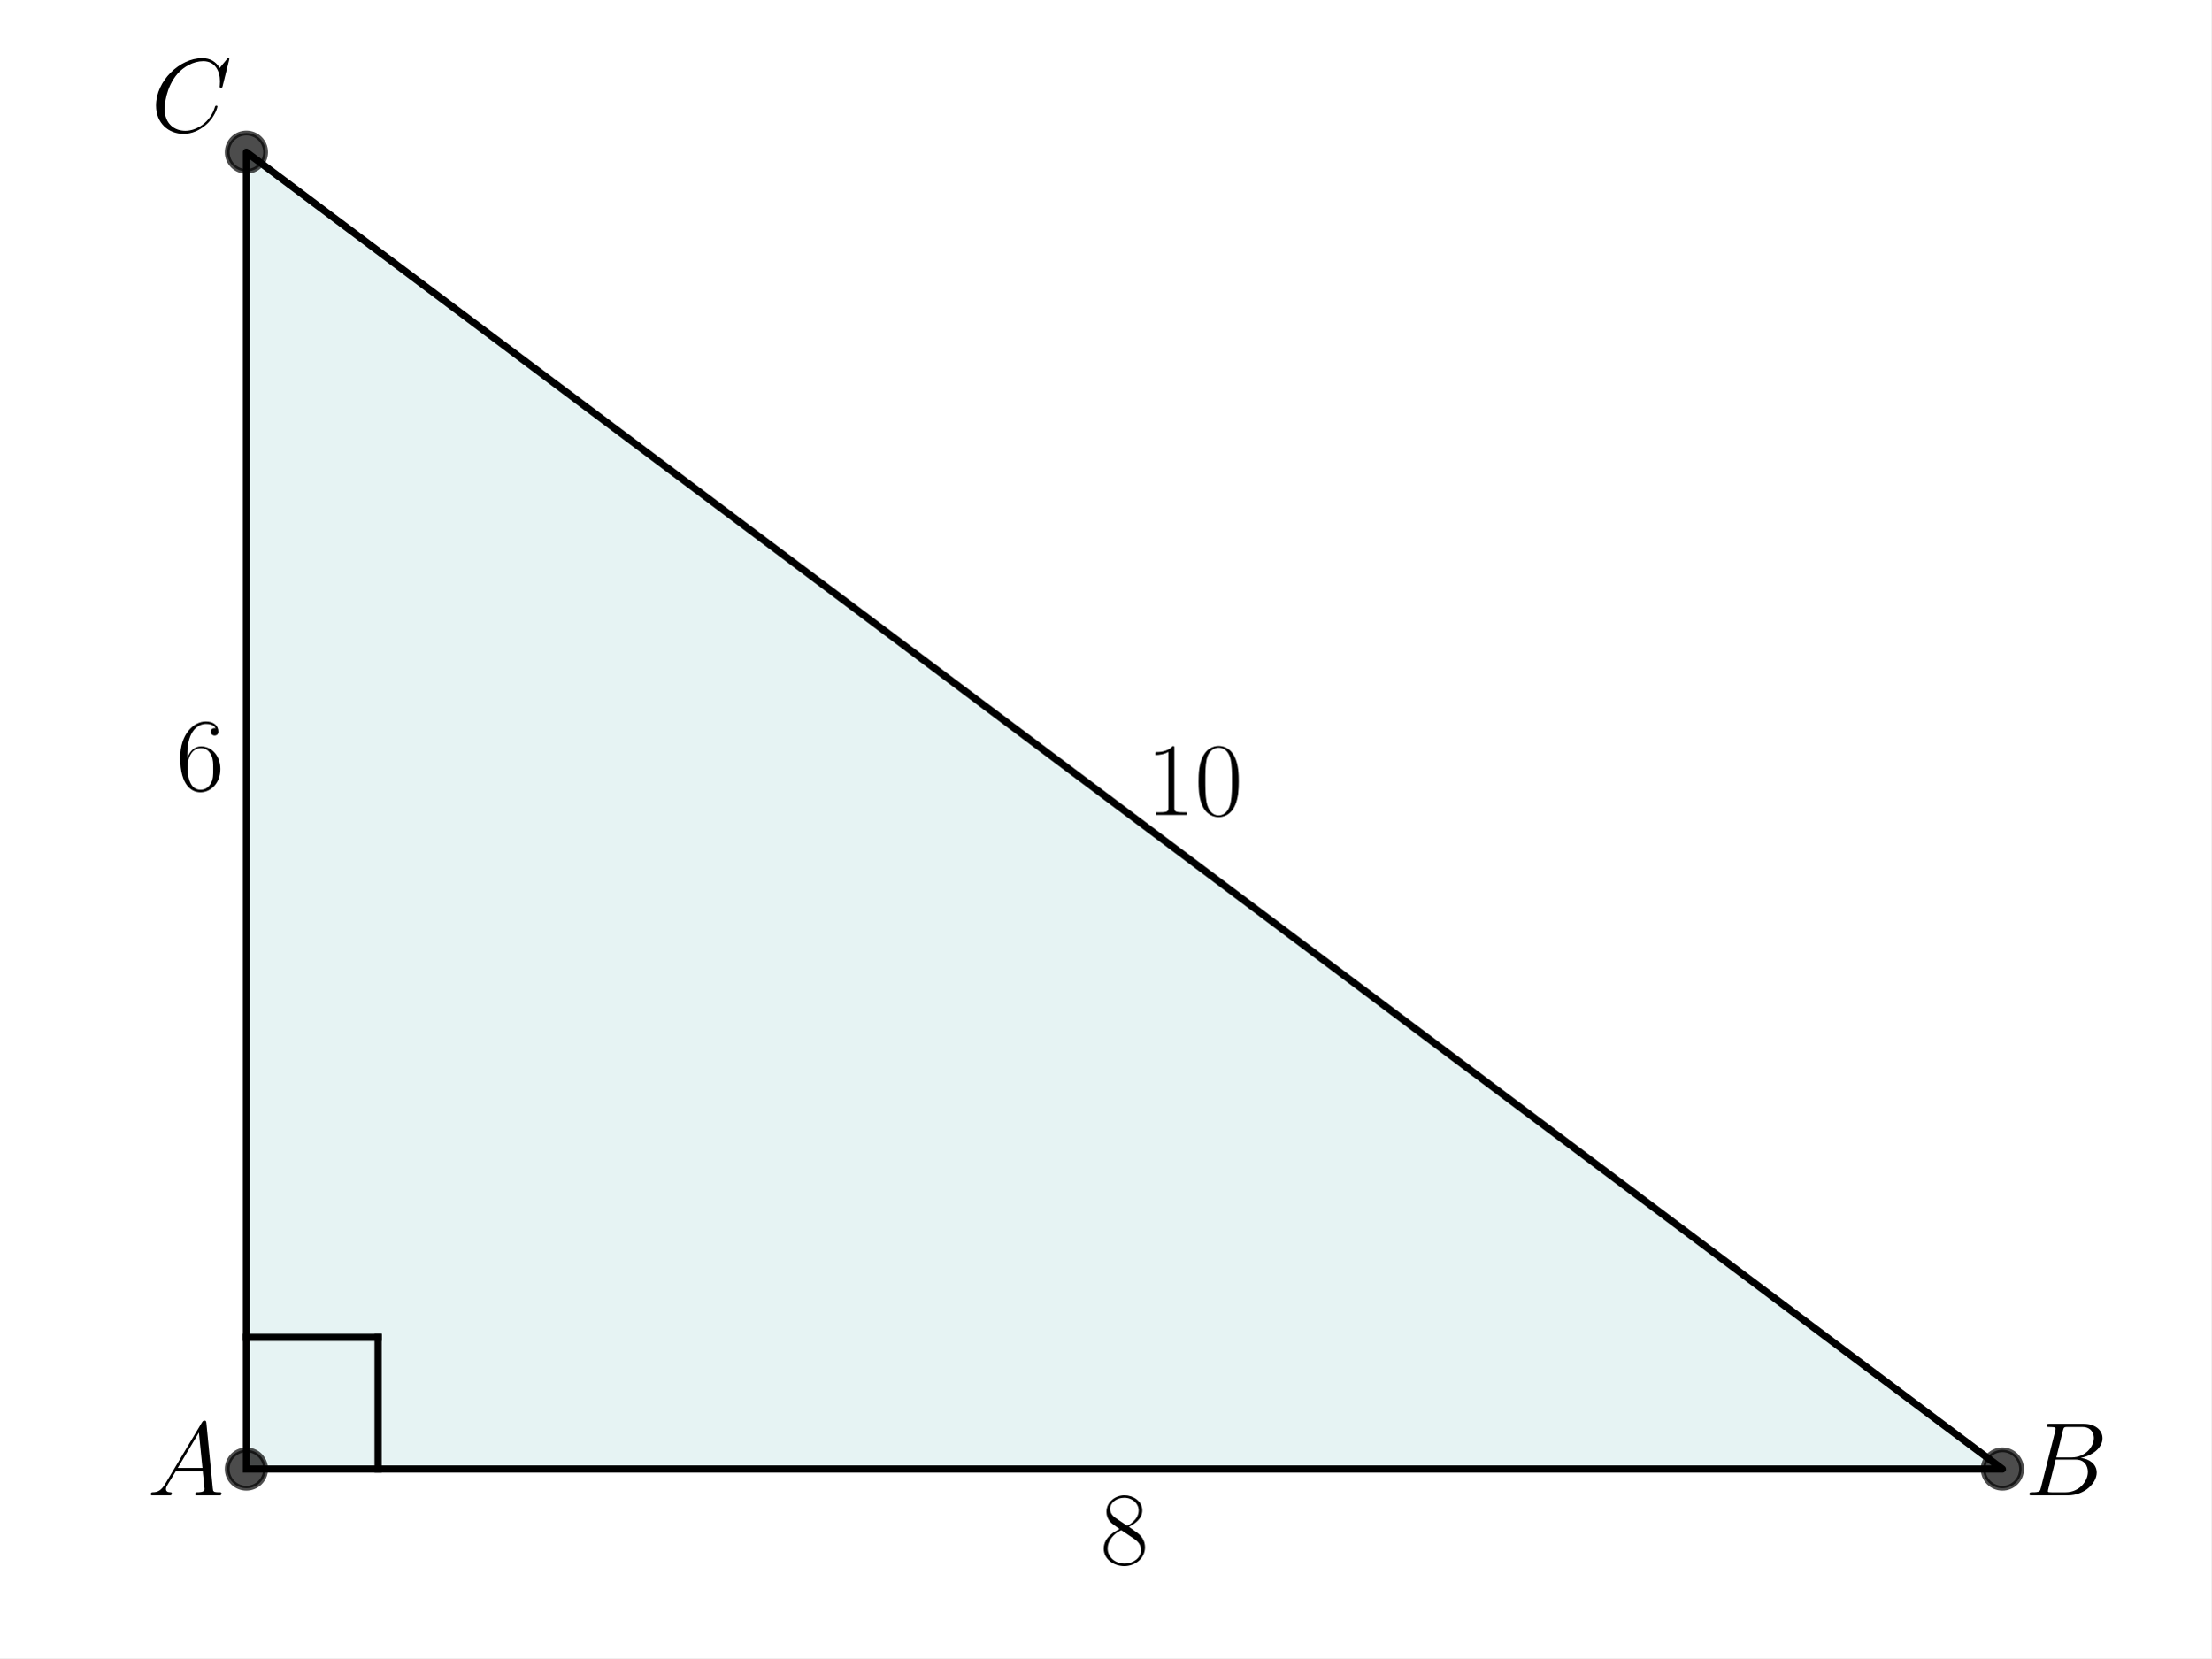
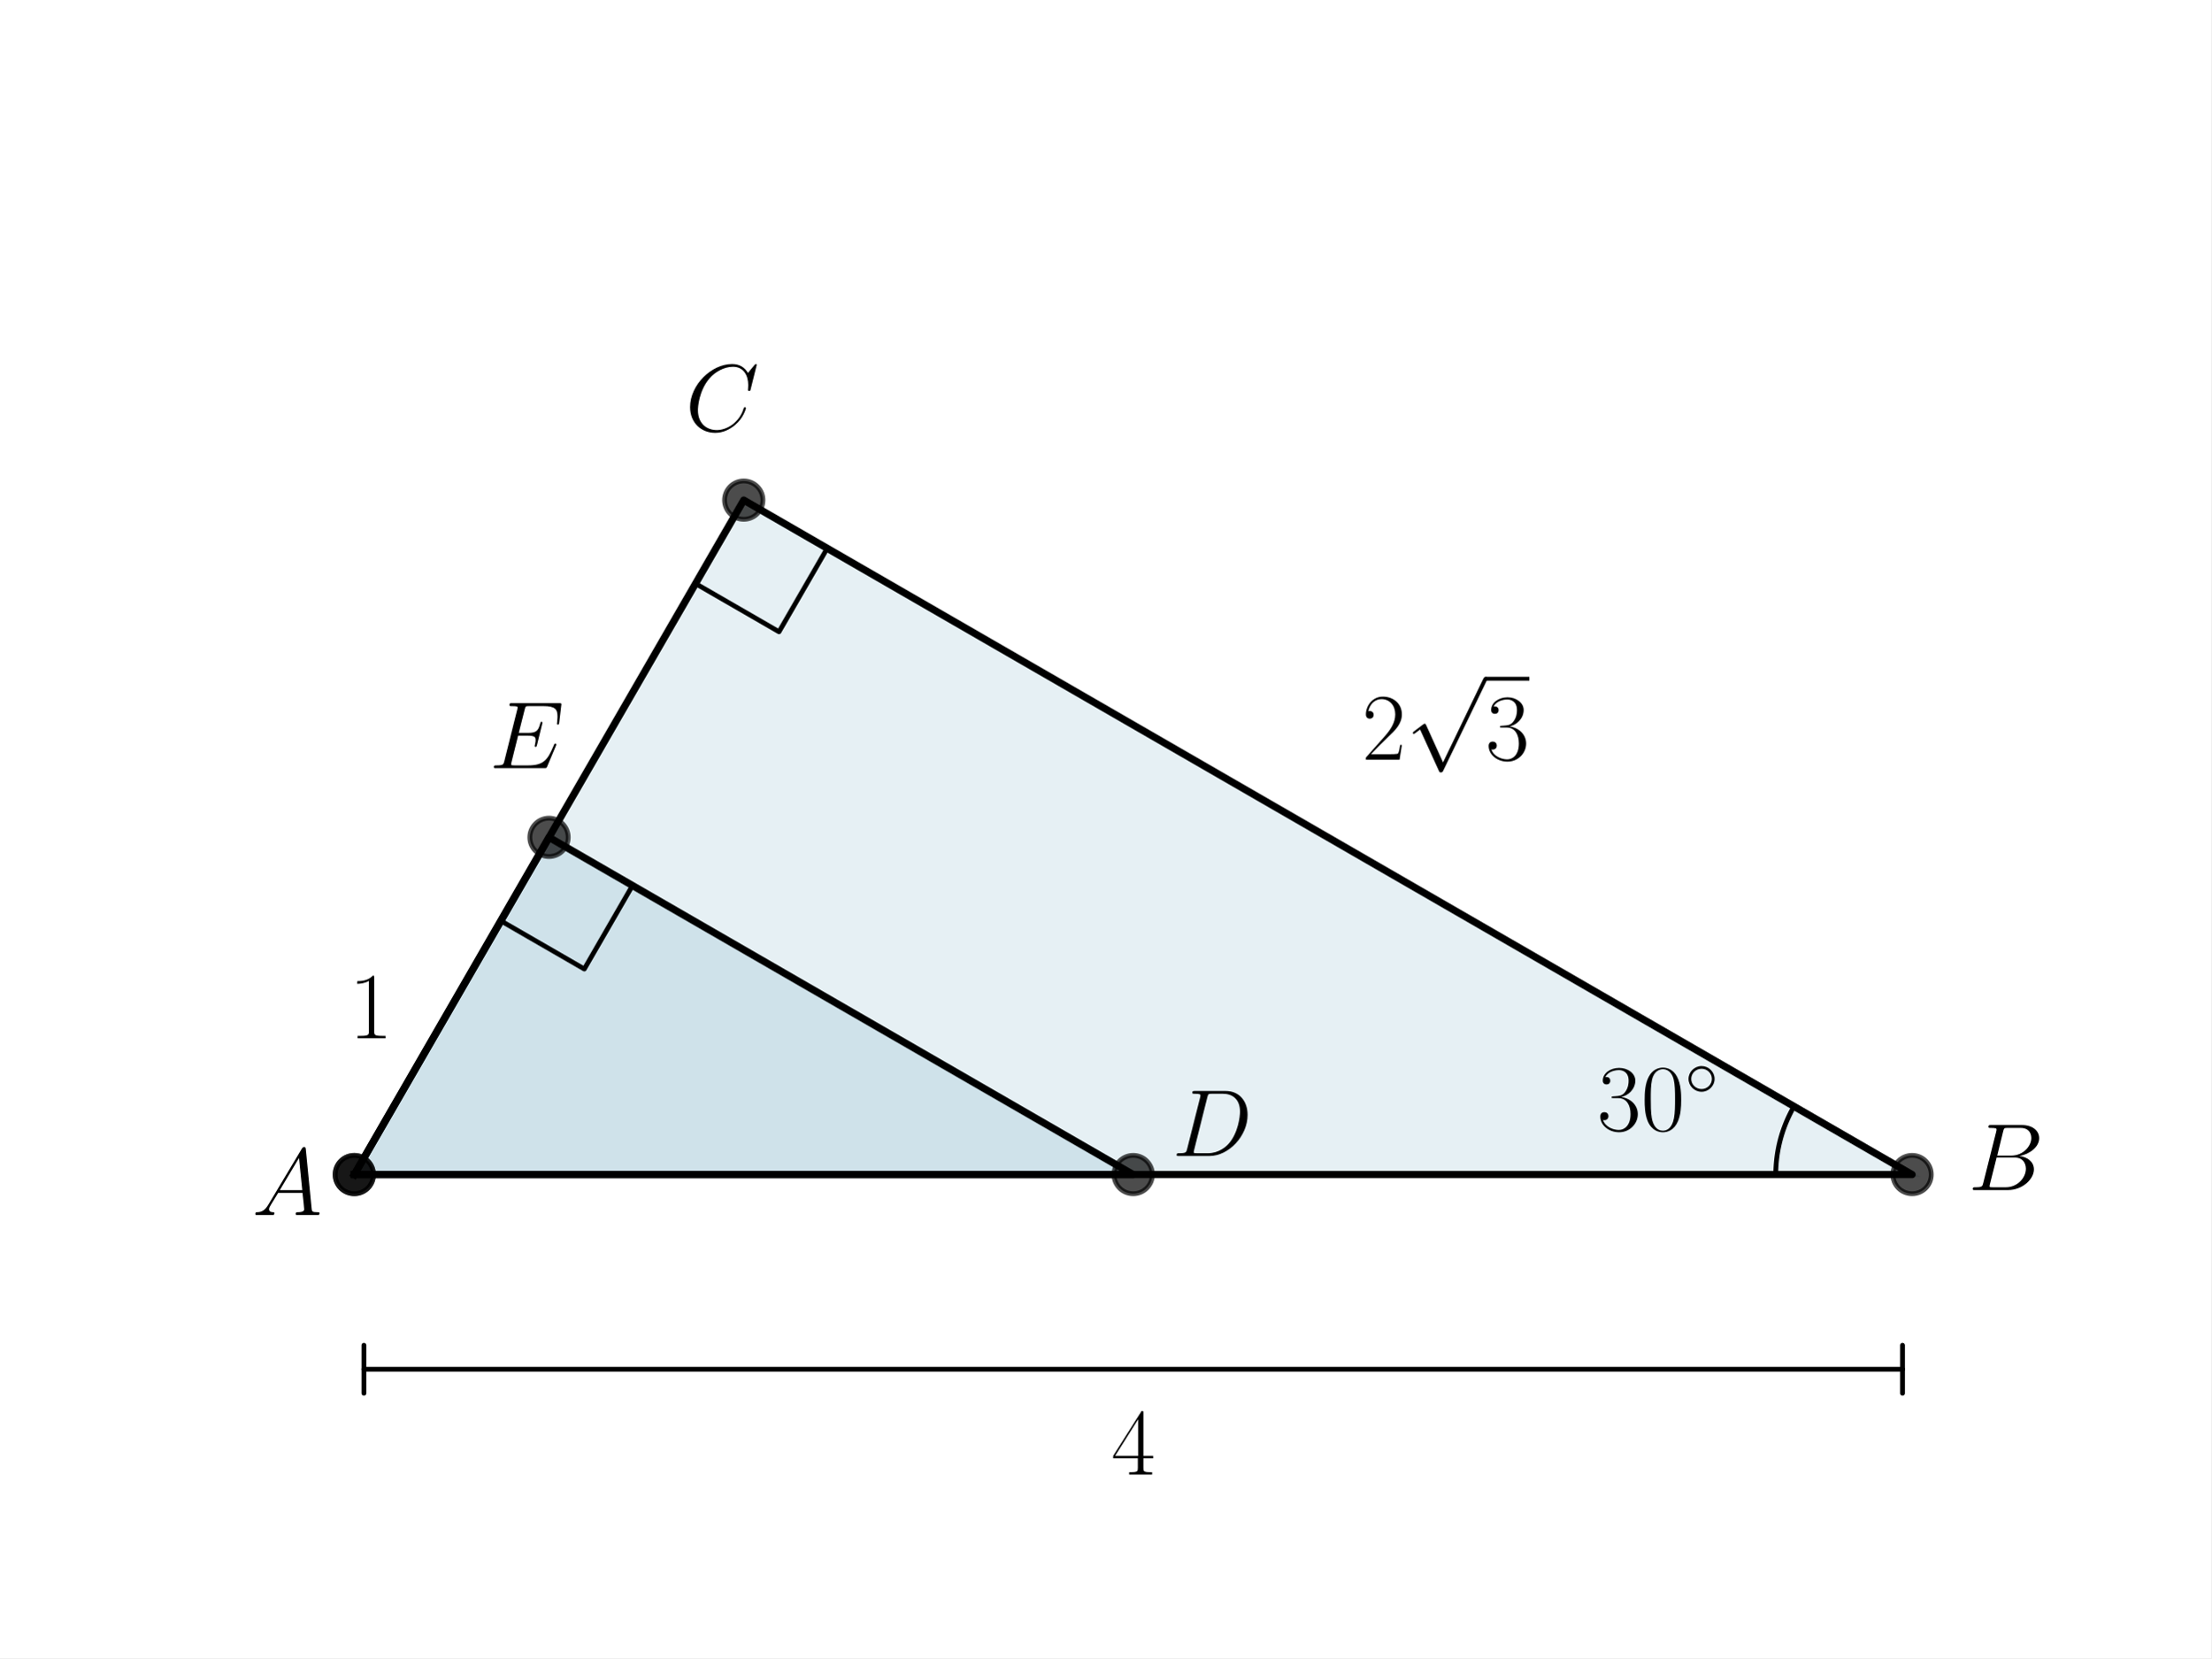
<svg xmlns="http://www.w3.org/2000/svg" xmlns:xlink="http://www.w3.org/1999/xlink" width="460.8pt" height="345.6pt" viewBox="0 0 460.8 345.6" version="1.1">
  <defs>
    <style type="text/css">*{stroke-linejoin: round; stroke-linecap: butt}</style>
  </defs>
  <g id="figure_1">
    <g id="patch_1">
      <path d="M 0 345.6  L 460.8 345.6  L 460.8 0  L 0 0  z " style="fill: #ffffff" />
    </g>
    <g id="axes_1">
      <g id="patch_2">
-         <path d="M 51.345 306.195  L 417.307 306.195  L 51.345 31.723  z " clip-path="url(#p8e23ca9243)" style="fill: #008080; opacity: 0.1; stroke: #008080; stroke-linejoin: miter" />
+         <path d="M 73.833 244.818  L 398.487 244.818  L 154.996 104.238  z " clip-path="url(#p5c85c3e5ef)" style="fill: #00648c; opacity: 0.1; stroke: #00648c; stroke-linejoin: miter" />
+       </g>
+       <g id="patch_3">
+         <path d="M 73.833 244.818  L 236.16 244.818  L 114.415 174.528  z " clip-path="url(#p5c85c3e5ef)" style="fill: #00648c; opacity: 0.1; stroke: #00648c; stroke-linejoin: miter" />
      </g>
      <g id="line2d_1">
-         <path d="M 51.345 306.195  L 417.307 306.195  L 51.345 31.723  L 51.345 306.195  " clip-path="url(#p8e23ca9243)" style="fill: none; stroke: #000000; stroke-width: 1.5; stroke-linecap: square" />
+         <path d="M 73.833 244.818  L 398.487 244.818  L 154.996 104.238  L 73.833 244.818  " clip-path="url(#p5c85c3e5ef)" style="fill: none; stroke: #000000; stroke-width: 1.5; stroke-linecap: square" />
      </g>
      <g id="line2d_2">
        <defs>
-           <path id="ma175905e1c" d="M 0 4  C 1.061 4 2.078 3.579 2.828 2.828  C 3.579 2.078 4 1.061 4 0  C 4 -1.061 3.579 -2.078 2.828 -2.828  C 2.078 -3.579 1.061 -4 0 -4  C -1.061 -4 -2.078 -3.579 -2.828 -2.828  C -3.579 -2.078 -4 -1.061 -4 0  C -4 1.061 -3.579 2.078 -2.828 2.828  C -2.078 3.579 -1.061 4 0 4  z " style="stroke: #000000; stroke-opacity: 0.7" />
+           <path id="mac5bc373f8" d="M 0 4  C 1.061 4 2.078 3.579 2.828 2.828  C 3.579 2.078 4 1.061 4 0  C 4 -1.061 3.579 -2.078 2.828 -2.828  C 2.078 -3.579 1.061 -4 0 -4  C -1.061 -4 -2.078 -3.579 -2.828 -2.828  C -3.579 -2.078 -4 -1.061 -4 0  C -4 1.061 -3.579 2.078 -2.828 2.828  C -2.078 3.579 -1.061 4 0 4  z " style="stroke: #000000; stroke-opacity: 0.7" />
        </defs>
-         <g clip-path="url(#p8e23ca9243)">
-           <use xlink:href="#ma175905e1c" x="51.345" y="31.723" style="fill-opacity: 0.7; stroke: #000000; stroke-opacity: 0.7" />
-           <use xlink:href="#ma175905e1c" x="417.307" y="306.195" style="fill-opacity: 0.7; stroke: #000000; stroke-opacity: 0.7" />
-           <use xlink:href="#ma175905e1c" x="51.345" y="306.195" style="fill-opacity: 0.7; stroke: #000000; stroke-opacity: 0.7" />
+         <g clip-path="url(#p5c85c3e5ef)">
+           <use xlink:href="#mac5bc373f8" x="398.487" y="244.818" style="fill-opacity: 0.7; stroke: #000000; stroke-opacity: 0.7" />
+           <use xlink:href="#mac5bc373f8" x="154.996" y="104.238" style="fill-opacity: 0.7; stroke: #000000; stroke-opacity: 0.7" />
+           <use xlink:href="#mac5bc373f8" x="73.833" y="244.818" style="fill-opacity: 0.7; stroke: #000000; stroke-opacity: 0.7" />
        </g>
      </g>
      <g id="line2d_3">
-         <path d="M 51.345 278.748  L 78.792 278.748  " clip-path="url(#p8e23ca9243)" style="fill: none; stroke: #000000; stroke-width: 1.5; stroke-linecap: square" />
+         <path d="M 370.08 244.818  L 370.08 244.668  L 370.082 244.517  L 370.084 244.367  L 370.086 244.217  L 370.09 244.067  L 370.094 243.916  L 370.099 243.766  L 370.105 243.616  L 370.112 243.466  L 370.12 243.316  L 370.128 243.166  L 370.137 243.016  L 370.147 242.866  L 370.158 242.716  L 370.169 242.566  L 370.182 242.417  L 370.195 242.267  L 370.209 242.117  L 370.223 241.968  L 370.239 241.819  L 370.255 241.669  L 370.272 241.52  L 370.29 241.371  L 370.309 241.222  L 370.328 241.073  L 370.348 240.924  L 370.369 240.775  L 370.391 240.626  L 370.413 240.478  L 370.437 240.329  L 370.461 240.181  L 370.486 240.033  L 370.512 239.885  L 370.538 239.737  L 370.565 239.589  L 370.593 239.442  L 370.622 239.294  L 370.652 239.147  L 370.682 239  L 370.713 238.853  L 370.745 238.706  L 370.778 238.559  L 370.811 238.413  L 370.846 238.267  L 370.881 238.121  L 370.917 237.975  L 370.953 237.829  L 370.99 237.683  L 371.029 237.538  L 371.067 237.393  L 371.107 237.248  L 371.148 237.103  L 371.189 236.959  L 371.231 236.815  L 371.273 236.67  L 371.317 236.527  L 371.361 236.383  L 371.406 236.24  L 371.452 236.097  L 371.498 235.954  L 371.546 235.811  L 371.594 235.669  L 371.642 235.527  L 371.692 235.385  L 371.742 235.243  L 371.793 235.102  L 371.845 234.961  L 371.897 234.82  L 371.951 234.68  L 372.005 234.539  L 372.059 234.399  L 372.115 234.26  L 372.171 234.121  L 372.228 233.981  L 372.286 233.843  L 372.344 233.704  L 372.403 233.566  L 372.463 233.428  L 372.524 233.291  L 372.585 233.154  L 372.647 233.017  L 372.71 232.88  L 372.773 232.744  L 372.838 232.608  L 372.903 232.473  L 372.968 232.338  L 373.035 232.203  L 373.102 232.069  L 373.169 231.935  L 373.238 231.801  L 373.307 231.667  L 373.377 231.534  L 373.448 231.402  L 373.519 231.27  L 373.591 231.138  L 373.664 231.006  L 373.737 230.875  L 373.811 230.744  L 373.886 230.614  " clip-path="url(#p5c85c3e5ef)" style="fill: none; stroke: #000000; stroke-linecap: square" />
      </g>
      <g id="line2d_4">
-         <path d="M 78.792 306.195  L 78.792 278.748  " clip-path="url(#p8e23ca9243)" style="fill: none; stroke: #000000; stroke-width: 1.5; stroke-linecap: square" />
+         <path d="M 144.953 121.634  L 162.349 131.678  L 172.392 114.282  L 154.996 104.238  " clip-path="url(#p5c85c3e5ef)" style="fill: none; stroke: #000000; stroke-linecap: square" />
+       </g>
+       <g id="line2d_5">
+         <path d="M 73.833 244.818  L 236.16 244.818  L 114.415 174.528  L 73.833 244.818  " clip-path="url(#p5c85c3e5ef)" style="fill: none; stroke: #000000; stroke-width: 1.5; stroke-linecap: square" />
+       </g>
+       <g id="line2d_6">
+         <g clip-path="url(#p5c85c3e5ef)">
+           <use xlink:href="#mac5bc373f8" x="114.415" y="174.528" style="fill-opacity: 0.7; stroke: #000000; stroke-opacity: 0.7" />
+           <use xlink:href="#mac5bc373f8" x="236.16" y="244.818" style="fill-opacity: 0.7; stroke: #000000; stroke-opacity: 0.7" />
+           <use xlink:href="#mac5bc373f8" x="73.833" y="244.818" style="fill-opacity: 0.7; stroke: #000000; stroke-opacity: 0.7" />
+         </g>
+       </g>
+       <g id="line2d_7">
+         <path d="M 104.371 191.924  L 121.767 201.967  L 131.81 184.571  L 114.415 174.528  " clip-path="url(#p5c85c3e5ef)" style="fill: none; stroke: #000000; stroke-linecap: square" />
      </g>
      <g id="text_1">
-         <g transform="translate(30.68229 311.6734) scale(0.22 -0.22)">
+         <g transform="translate(52.52727 253.2428) scale(0.2 -0.2)">
          <defs>
            <path id="CMMI12-41" d="M 1088 691  C 864 314 646 186 339 186  C 269 180 218 180 218 58  C 218 24 250 0 294 0  C 410 0 698 0 813 0  C 998 0 1203 0 1382 0  C 1421 0 1498 0 1498 122  C 1498 180 1446 186 1408 186  C 1261 186 1139 236 1139 388  C 1139 476 1178 546 1261 685  L 1747 1479  L 3379 1479  C 3386 1423 3386 1373 3392 1316  C 3411 1152 3488 495 3488 376  C 3488 186 3162 186 3059 186  C 2989 186 2918 186 2918 70  C 2918 0 2976 0 3014 0  C 3123 0 3251 0 3360 0  L 3725 0  C 4115 0 4397 0 4403 0  C 4448 0 4518 0 4518 122  C 4518 186 4461 186 4365 186  C 4013 186 4006 244 3987 434  L 3597 4404  C 3584 4531 3558 4544 3488 4544  C 3424 4544 3386 4531 3328 4435  L 1088 691  z M 1856 1664  L 3142 3819  L 3360 1664  L 1856 1664  z " transform="scale(0.015625)" />
          </defs>
          <use xlink:href="#CMMI12-41" transform="scale(0.996264)" />
        </g>
      </g>
      <g id="text_2">
-         <g transform="translate(421.8817 311.6734) scale(0.22 -0.22)">
+         <g transform="translate(332.8536 235.5948) scale(0.2 -0.2)">
+           <defs>
+             <path id="CMR17-33" d="M 1414 2157  C 1984 2157 2234 1662 2234 1090  C 2234 320 1824 25 1453 25  C 1114 25 563 194 390 693  C 422 680 454 680 486 680  C 640 680 755 782 755 948  C 755 1133 614 1216 486 1216  C 378 1216 211 1165 211 926  C 211 335 787 -128 1466 -128  C 2176 -128 2720 430 2720 1085  C 2720 1707 2208 2157 1600 2227  C 2086 2328 2554 2756 2554 3329  C 2554 3820 2048 4179 1472 4179  C 890 4179 378 3829 378 3329  C 378 3110 544 3072 627 3072  C 762 3072 877 3155 877 3321  C 877 3486 762 3569 627 3569  C 602 3569 570 3569 544 3557  C 730 3959 1235 4032 1459 4032  C 1683 4032 2106 3925 2106 3320  C 2106 3143 2080 2828 1862 2550  C 1670 2304 1453 2304 1242 2284  C 1210 2284 1062 2269 1037 2269  C 992 2263 966 2257 966 2208  C 966 2163 973 2157 1101 2157  L 1414 2157  z " transform="scale(0.015625)" />
+             <path id="CMR17-30" d="M 2688 2025  C 2688 2416 2682 3080 2413 3591  C 2176 4039 1798 4198 1466 4198  C 1158 4198 768 4058 525 3597  C 269 3118 243 2524 243 2025  C 243 1661 250 1106 448 619  C 723 -39 1216 -128 1466 -128  C 1760 -128 2208 -7 2470 600  C 2662 1042 2688 1559 2688 2025  z M 1466 -26  C 1056 -26 813 325 723 812  C 653 1188 653 1738 653 2096  C 653 2588 653 2997 736 3387  C 858 3929 1216 4096 1466 4096  C 1728 4096 2067 3923 2189 3400  C 2272 3036 2278 2607 2278 2096  C 2278 1680 2278 1169 2202 792  C 2067 95 1690 -26 1466 -26  z " transform="scale(0.015625)" />
+             <path id="CMSY10-e" d="M 2842 1600  C 2842 2277 2272 2828 1600 2828  C 909 2828 352 2264 352 1600  C 352 930 909 372 1600 372  C 2272 372 2842 923 2842 1600  z M 1600 628  C 1043 628 608 1070 608 1600  C 608 2130 1050 2572 1600 2572  C 2131 2572 2586 2142 2586 1600  C 2586 1058 2131 628 1600 628  z " transform="scale(0.015625)" />
+           </defs>
+           <use xlink:href="#CMR17-33" transform="scale(0.996264)" />
+           <use xlink:href="#CMR17-30" transform="translate(45.69048 0) scale(0.996264)" />
+           <use xlink:href="#CMSY10-e" transform="translate(91.38095 36.15364) scale(0.697382)" />
+         </g>
+       </g>
+       <g id="text_3">
+         <g transform="translate(410.17 248.044) scale(0.2 -0.2)">
          <defs>
            <path id="CMMI12-42" d="M 2342 3921  C 2400 4160 2426 4160 2675 4160  L 3507 4160  C 4230 4160 4230 3544 4230 3485  C 4230 2966 3712 2304 2867 2304  L 1946 2304  L 2342 3921  z M 3424 2275  C 4122 2402 4755 2886 4755 3473  C 4755 3970 4314 4352 3590 4352  L 1536 4352  C 1414 4352 1357 4352 1357 4226  C 1357 4160 1414 4160 1510 4160  C 1901 4160 1901 4112 1901 4044  C 1901 4032 1901 3993 1875 3897  L 1011 472  C 954 249 941 185 493 185  C 371 185 307 185 307 70  C 307 0 346 0 474 0  L 2669 0  C 3648 0 4403 739 4403 1383  C 4403 1906 3942 2224 3424 2275  z M 2515 185  L 1651 185  C 1562 185 1549 185 1510 192  C 1440 198 1434 211 1434 261  C 1434 305 1446 343 1459 399  L 1907 2176  L 3110 2176  C 3866 2176 3866 1483 3866 1433  C 3866 828 3309 185 2515 185  z " transform="scale(0.015625)" />
          </defs>
          <use xlink:href="#CMMI12-42" transform="scale(0.996264)" />
        </g>
      </g>
-       <g id="text_3">
-         <g transform="translate(31.41617 27.4598) scale(0.22 -0.22)">
+       <g id="text_4">
+         <g transform="translate(142.8183 89.81638) scale(0.2 -0.2)">
          <defs>
            <path id="CMMI12-43" d="M 4781 4423  C 4781 4480 4736 4480 4723 4480  C 4710 4480 4685 4480 4634 4416  L 4192 3882  C 3968 4264 3616 4480 3136 4480  C 1754 4480 320 3088 320 1595  C 320 533 1069 -128 2003 -128  C 2515 -128 2963 88 3334 400  C 3891 863 4058 1481 4058 1531  C 4058 1588 4006 1588 3987 1588  C 3930 1588 3923 1550 3910 1524  C 3616 534 2752 57 2112 57  C 1434 57 845 489 845 1391  C 845 1595 909 2700 1632 3532  C 1984 3939 2586 4295 3194 4295  C 3898 4295 4211 3717 4211 3068  C 4211 2903 4192 2764 4192 2738  C 4192 2681 4256 2681 4275 2681  C 4346 2681 4352 2687 4378 2801  L 4781 4423  z " transform="scale(0.015625)" />
          </defs>
          <use xlink:href="#CMMI12-43" transform="scale(0.996264)" />
        </g>
      </g>
-       <g id="text_4">
-         <g transform="translate(229.3001 325.9899) scale(0.22 -0.22)">
+       <g id="text_5">
+         <g transform="translate(283.8436 158.3517) scale(0.2 -0.2)">
          <defs>
-             <path id="CMR17-38" d="M 1741 2264  C 2144 2467 2554 2773 2554 3263  C 2554 3841 1990 4179 1472 4179  C 890 4179 378 3759 378 3180  C 378 3021 416 2747 666 2505  C 730 2442 998 2251 1171 2130  C 883 1983 211 1634 211 934  C 211 279 838 -128 1459 -128  C 2144 -128 2720 362 2720 1010  C 2720 1590 2330 1857 2074 2029  L 1741 2264  z M 902 2822  C 851 2854 595 3051 595 3351  C 595 3739 998 4032 1459 4032  C 1965 4032 2336 3676 2336 3262  C 2336 2669 1670 2331 1638 2331  C 1632 2331 1626 2331 1574 2370  L 902 2822  z M 2080 1519  C 2176 1449 2483 1240 2483 851  C 2483 381 2010 25 1472 25  C 890 25 448 438 448 940  C 448 1443 838 1862 1280 2060  L 2080 1519  z " transform="scale(0.015625)" />
+             <path id="CMR17-32" d="M 2669 989  L 2554 989  C 2490 536 2438 459 2413 420  C 2381 369 1920 369 1830 369  L 602 369  C 832 619 1280 1072 1824 1597  C 2214 1967 2669 2402 2669 3035  C 2669 3790 2067 4224 1395 4224  C 691 4224 262 3604 262 3030  C 262 2780 448 2748 525 2748  C 589 2748 781 2787 781 3010  C 781 3207 614 3264 525 3264  C 486 3264 448 3258 422 3245  C 544 3790 915 4058 1306 4058  C 1862 4058 2227 3617 2227 3035  C 2227 2479 1901 2000 1536 1584  L 262 146  L 262 0  L 2515 0  L 2669 989  z " transform="scale(0.015625)" />
+             <path id="CMSY10-70" d="M 2490 -5472  L 1363 -2982  C 1318 -2880 1286 -2880 1267 -2880  C 1261 -2880 1229 -2880 1158 -2931  L 550 -3392  C 467 -3456 467 -3475 467 -3494  C 467 -3526 486 -3565 531 -3565  C 570 -3565 678 -3475 749 -3424  C 787 -3393 883 -3323 954 -3271  L 2214 -6042  C 2259 -6144 2291 -6144 2349 -6144  C 2445 -6144 2464 -6106 2509 -6016  L 5414 0  C 5459 90 5459 115 5459 128  C 5459 192 5408 256 5331 256  C 5280 256 5235 224 5184 122  L 2490 -5472  z " transform="scale(0.015625)" />
          </defs>
-           <use xlink:href="#CMR17-38" transform="scale(0.996264)" />
-         </g>
-       </g>
-       <g id="text_5">
-         <g transform="translate(36.71851 164.6956) scale(0.22 -0.22)">
-           <defs>
-             <path id="CMR17-36" d="M 678 2176  C 678 3690 1395 4032 1811 4032  C 1946 4032 2272 4009 2400 3776  C 2298 3776 2106 3776 2106 3553  C 2106 3381 2246 3323 2336 3323  C 2394 3323 2566 3348 2566 3560  C 2566 3954 2246 4179 1805 4179  C 1043 4179 243 3390 243 1984  C 243 253 966 -128 1478 -128  C 2099 -128 2688 427 2688 1283  C 2688 2081 2170 2662 1517 2662  C 1126 2662 838 2407 678 1960  L 678 2176  z M 1478 25  C 691 25 691 1200 691 1436  C 691 1896 909 2560 1504 2560  C 1613 2560 1926 2560 2138 2120  C 2253 1870 2253 1609 2253 1289  C 2253 944 2253 690 2118 434  C 1978 171 1773 25 1478 25  z " transform="scale(0.015625)" />
-           </defs>
-           <use xlink:href="#CMR17-36" transform="scale(0.996264)" />
+           <use xlink:href="#CMR17-32" transform="scale(0.996264)" />
+           <use xlink:href="#CMSY10-70" transform="translate(45.69048 82.42146) scale(0.996264)" />
+           <use xlink:href="#CMR17-33" transform="translate(128.7127 0) scale(0.996264)" />
+           <path d="M 128.713 82.421  L 174.403 82.421  L 174.403 86.406  L 128.713 86.406  L 128.713 82.421  z " />
        </g>
      </g>
      <g id="text_6">
-         <g transform="translate(238.9006 169.8631) scale(0.22 -0.22)">
+         <g transform="translate(101.9945 160.1062) scale(0.2 -0.2)">
+           <defs>
+             <path id="CMMI12-45" d="M 4448 1489  C 4454 1508 4474 1554 4474 1579  C 4474 1611 4448 1643 4410 1643  C 4384 1643 4371 1637 4352 1617  C 4339 1611 4339 1598 4282 1469  C 3904 570 3629 185 2605 185  L 1670 185  C 1581 185 1568 185 1530 192  C 1459 198 1453 211 1453 262  C 1453 307 1466 345 1478 403  L 1920 2176  L 2554 2176  C 3053 2176 3091 2066 3091 1874  C 3091 1810 3091 1752 3046 1560  C 3034 1534 3027 1508 3027 1489  C 3027 1444 3059 1425 3098 1425  C 3155 1425 3162 1469 3187 1559  L 3552 3042  C 3552 3073 3526 3105 3488 3105  C 3430 3105 3424 3080 3398 2990  C 3270 2501 3142 2361 2573 2361  L 1965 2361  L 2362 3930  C 2419 4154 2432 4154 2694 4154  L 3610 4154  C 4397 4154 4557 3943 4557 3458  C 4557 3451 4557 3273 4531 3062  C 4525 3036 4518 2998 4518 2985  C 4518 2934 4550 2915 4589 2915  C 4634 2915 4659 2941 4672 3055  L 4806 4174  C 4806 4195 4819 4263 4819 4277  C 4819 4352 4762 4352 4646 4352  L 1523 4352  C 1402 4352 1338 4352 1338 4229  C 1338 4154 1382 4154 1491 4154  C 1888 4154 1888 4114 1888 4052  C 1888 4020 1882 3994 1862 3924  L 998 473  C 941 249 928 185 480 185  C 358 185 294 185 294 70  C 294 0 333 0 461 0  L 3674 0  C 3814 0 3821 6 3866 110  L 4448 1489  z " transform="scale(0.015625)" />
+           </defs>
+           <use xlink:href="#CMMI12-45" transform="scale(0.996264)" />
+         </g>
+       </g>
+       <g id="text_7">
+         <g transform="translate(72.68483 216.4081) scale(0.2 -0.2)">
          <defs>
            <path id="CMR17-31" d="M 1702 4058  C 1702 4192 1696 4192 1606 4192  C 1357 3916 979 3827 621 3827  C 602 3827 570 3827 563 3808  C 557 3795 557 3782 557 3648  C 755 3648 1088 3686 1344 3839  L 1344 461  C 1344 236 1331 160 781 160  L 589 160  L 589 0  C 896 0 1216 0 1523 0  C 1830 0 2150 0 2458 0  L 2458 160  L 2266 160  C 1715 160 1702 230 1702 458  L 1702 4058  z " transform="scale(0.015625)" />
-             <path id="CMR17-30" d="M 2688 2025  C 2688 2416 2682 3080 2413 3591  C 2176 4039 1798 4198 1466 4198  C 1158 4198 768 4058 525 3597  C 269 3118 243 2524 243 2025  C 243 1661 250 1106 448 619  C 723 -39 1216 -128 1466 -128  C 1760 -128 2208 -7 2470 600  C 2662 1042 2688 1559 2688 2025  z M 1466 -26  C 1056 -26 813 325 723 812  C 653 1188 653 1738 653 2096  C 653 2588 653 2997 736 3387  C 858 3929 1216 4096 1466 4096  C 1728 4096 2067 3923 2189 3400  C 2272 3036 2278 2607 2278 2096  C 2278 1680 2278 1169 2202 792  C 2067 95 1690 -26 1466 -26  z " transform="scale(0.015625)" />
          </defs>
          <use xlink:href="#CMR17-31" transform="scale(0.996264)" />
-           <use xlink:href="#CMR17-30" transform="translate(45.69048 0) scale(0.996264)" />
+         </g>
+       </g>
+       <g id="text_8">
+         <g transform="translate(244.2764 240.9421) scale(0.2 -0.2)">
+           <defs>
+             <path id="CMMI12-44" d="M 1005 472  C 947 249 934 185 486 185  C 365 185 301 185 301 70  C 301 0 339 0 467 0  L 2496 0  C 3789 0 5050 1332 5050 2753  C 5050 3671 4499 4352 3584 4352  L 1530 4352  C 1408 4352 1350 4352 1350 4231  C 1350 4167 1408 4167 1504 4167  C 1894 4167 1894 4116 1894 4046  C 1894 4034 1894 3995 1869 3899  L 1005 472  z M 2355 3931  C 2413 4167 2438 4167 2688 4167  L 3392 4167  C 3994 4167 4544 3842 4544 2963  C 4544 2644 4416 1536 3795 835  C 3616 625 3130 185 2394 185  L 1664 185  C 1574 185 1562 185 1523 192  C 1453 198 1446 211 1446 262  C 1446 307 1459 345 1472 402  L 2355 3931  z " transform="scale(0.015625)" />
+           </defs>
+           <use xlink:href="#CMMI12-44" transform="scale(0.996264)" />
+         </g>
+       </g>
+       <g id="patch_4">
+         <path d="M 396.491 285.4  Q 236.164 285.4 75.837 285.4  " style="fill: none; stroke: #000000; stroke-linecap: round" />
+         <path d="M 396.491 290.4  L 396.491 290.4  L 396.491 280.4  L 396.491 280.4  " style="fill: none; stroke: #000000; stroke-linecap: round" />
+         <path d="M 75.837 280.4  L 75.837 280.4  L 75.837 290.4  L 75.837 290.4  " style="fill: none; stroke: #000000; stroke-linecap: round" />
+       </g>
+       <g id="text_9">
+         <g transform="translate(231.591 307.353) scale(0.2 -0.2)">
+           <defs>
+             <path id="CMR17-34" d="M 2150 4122  C 2150 4256 2144 4256 2029 4256  L 128 1254  L 128 1088  L 1779 1088  L 1779 457  C 1779 224 1766 160 1318 160  L 1197 160  L 1197 0  C 1402 0 1747 0 1965 0  C 2182 0 2528 0 2733 0  L 2733 160  L 2611 160  C 2163 160 2150 224 2150 457  L 2150 1088  L 2803 1088  L 2803 1254  L 2150 1254  L 2150 4122  z M 1798 3703  L 1798 1254  L 256 1254  L 1798 3703  z " transform="scale(0.015625)" />
+           </defs>
+           <use xlink:href="#CMR17-34" transform="scale(0.996264)" />
        </g>
      </g>
    </g>
  </g>
  <defs>
-     <clipPath id="p8e23ca9243">
-       <rect x="22.781" y="18.973" width="423.089" height="299.971" />
+     <clipPath id="p5c85c3e5ef">
+       <rect x="57.6" y="41.472" width="357.12" height="266.112" />
    </clipPath>
  </defs>
</svg>
